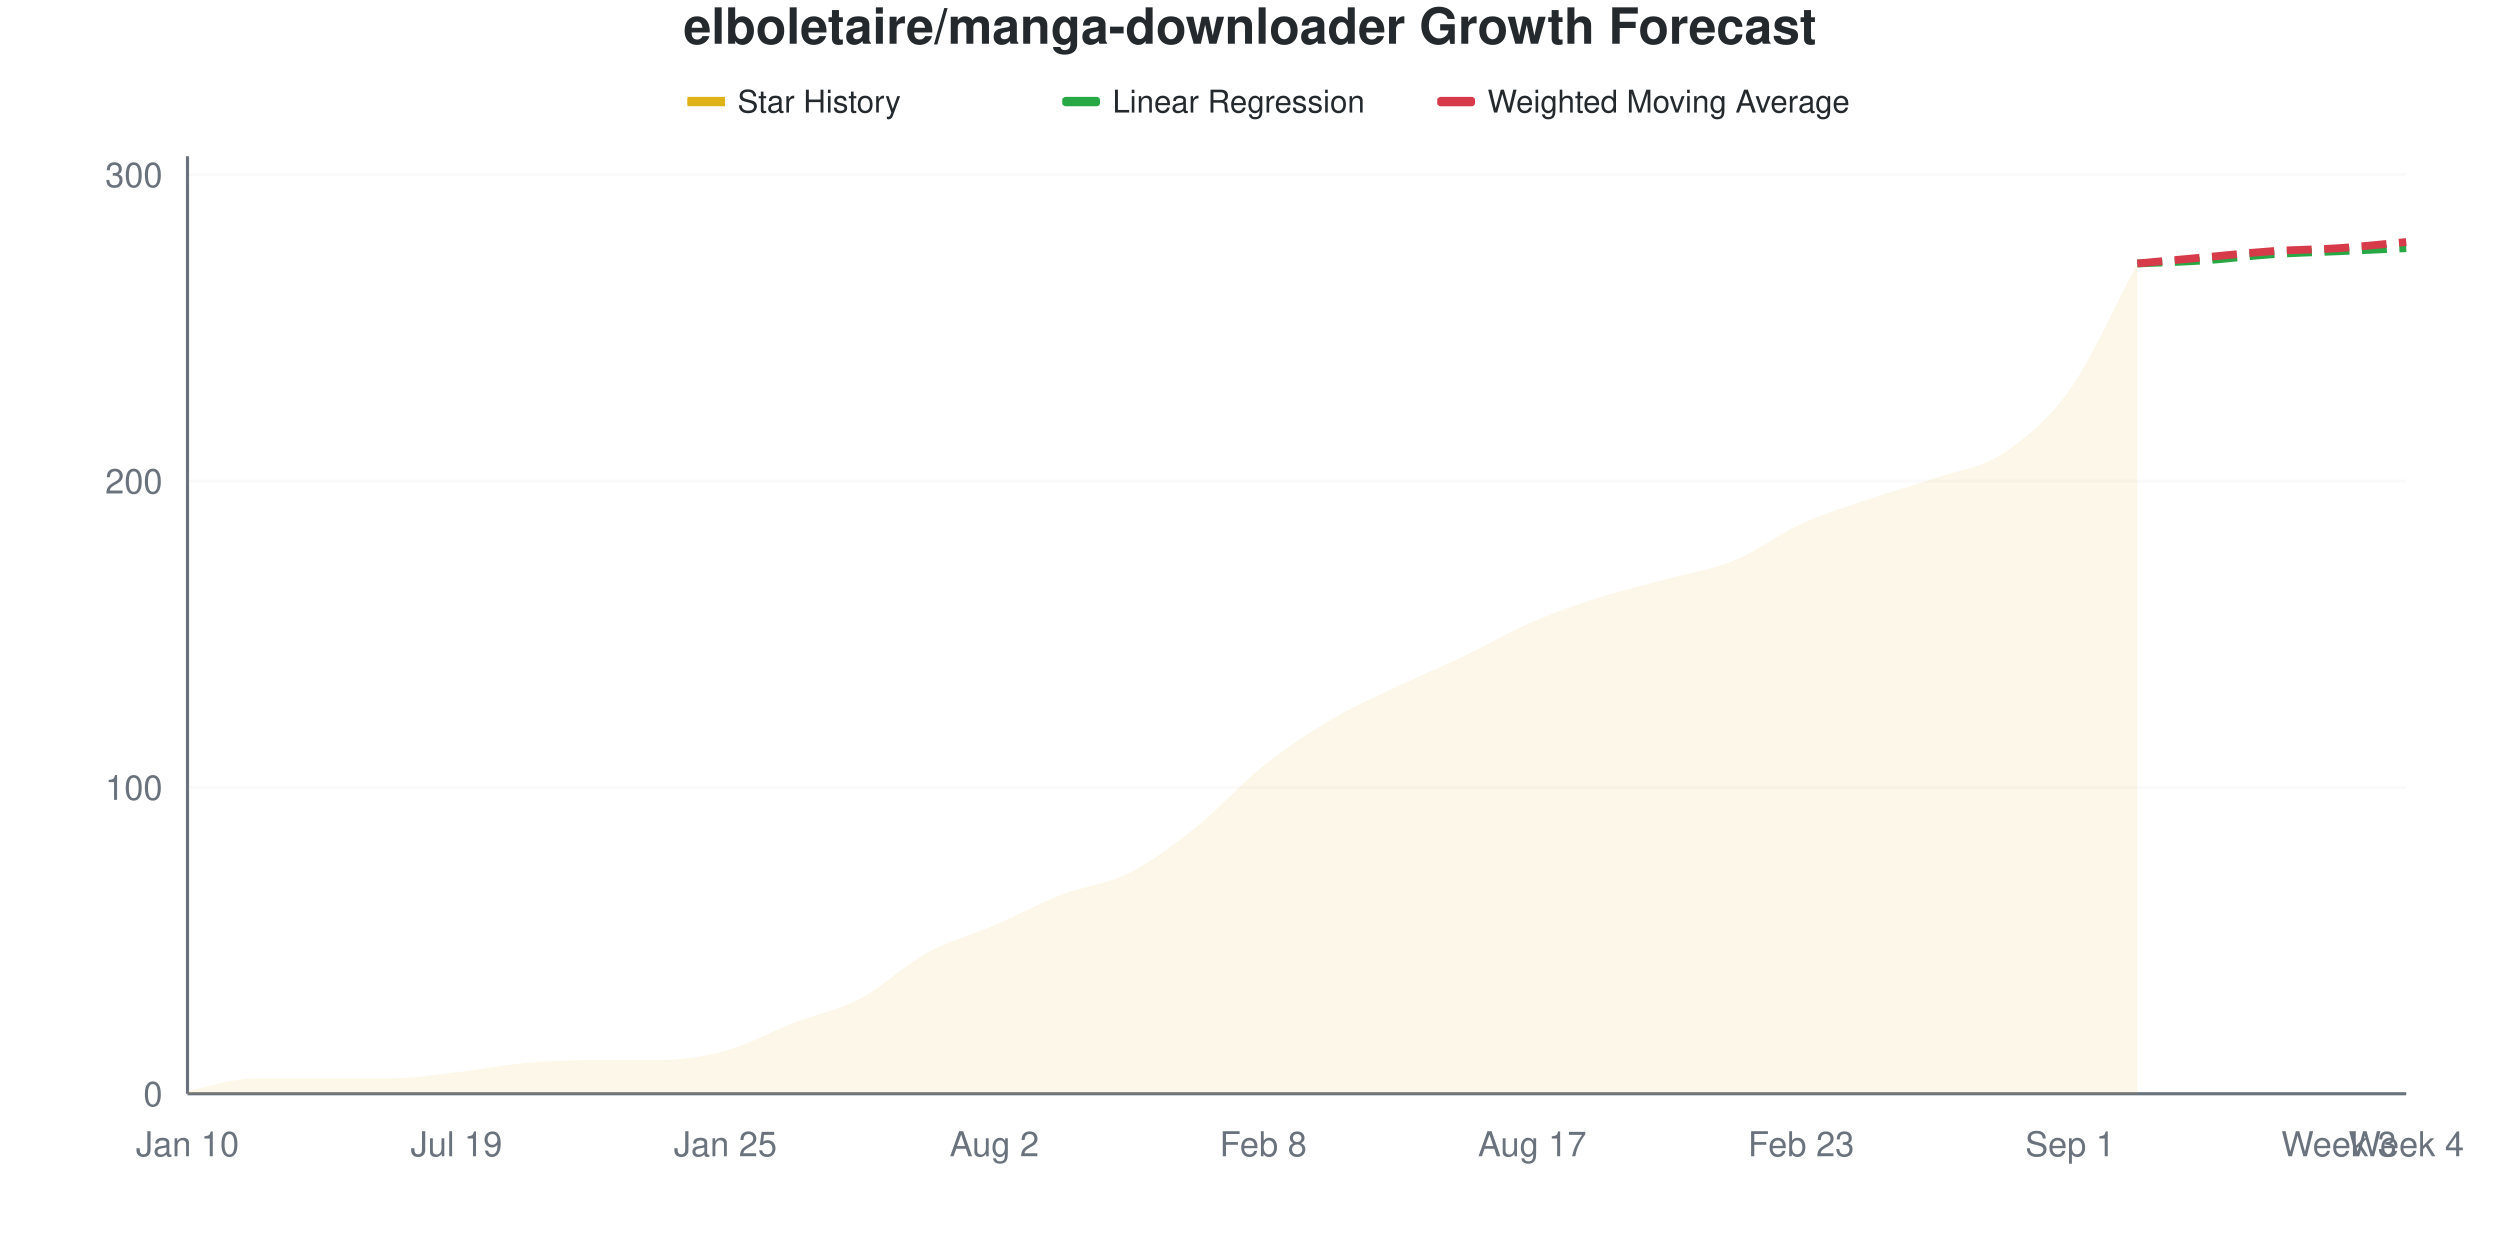
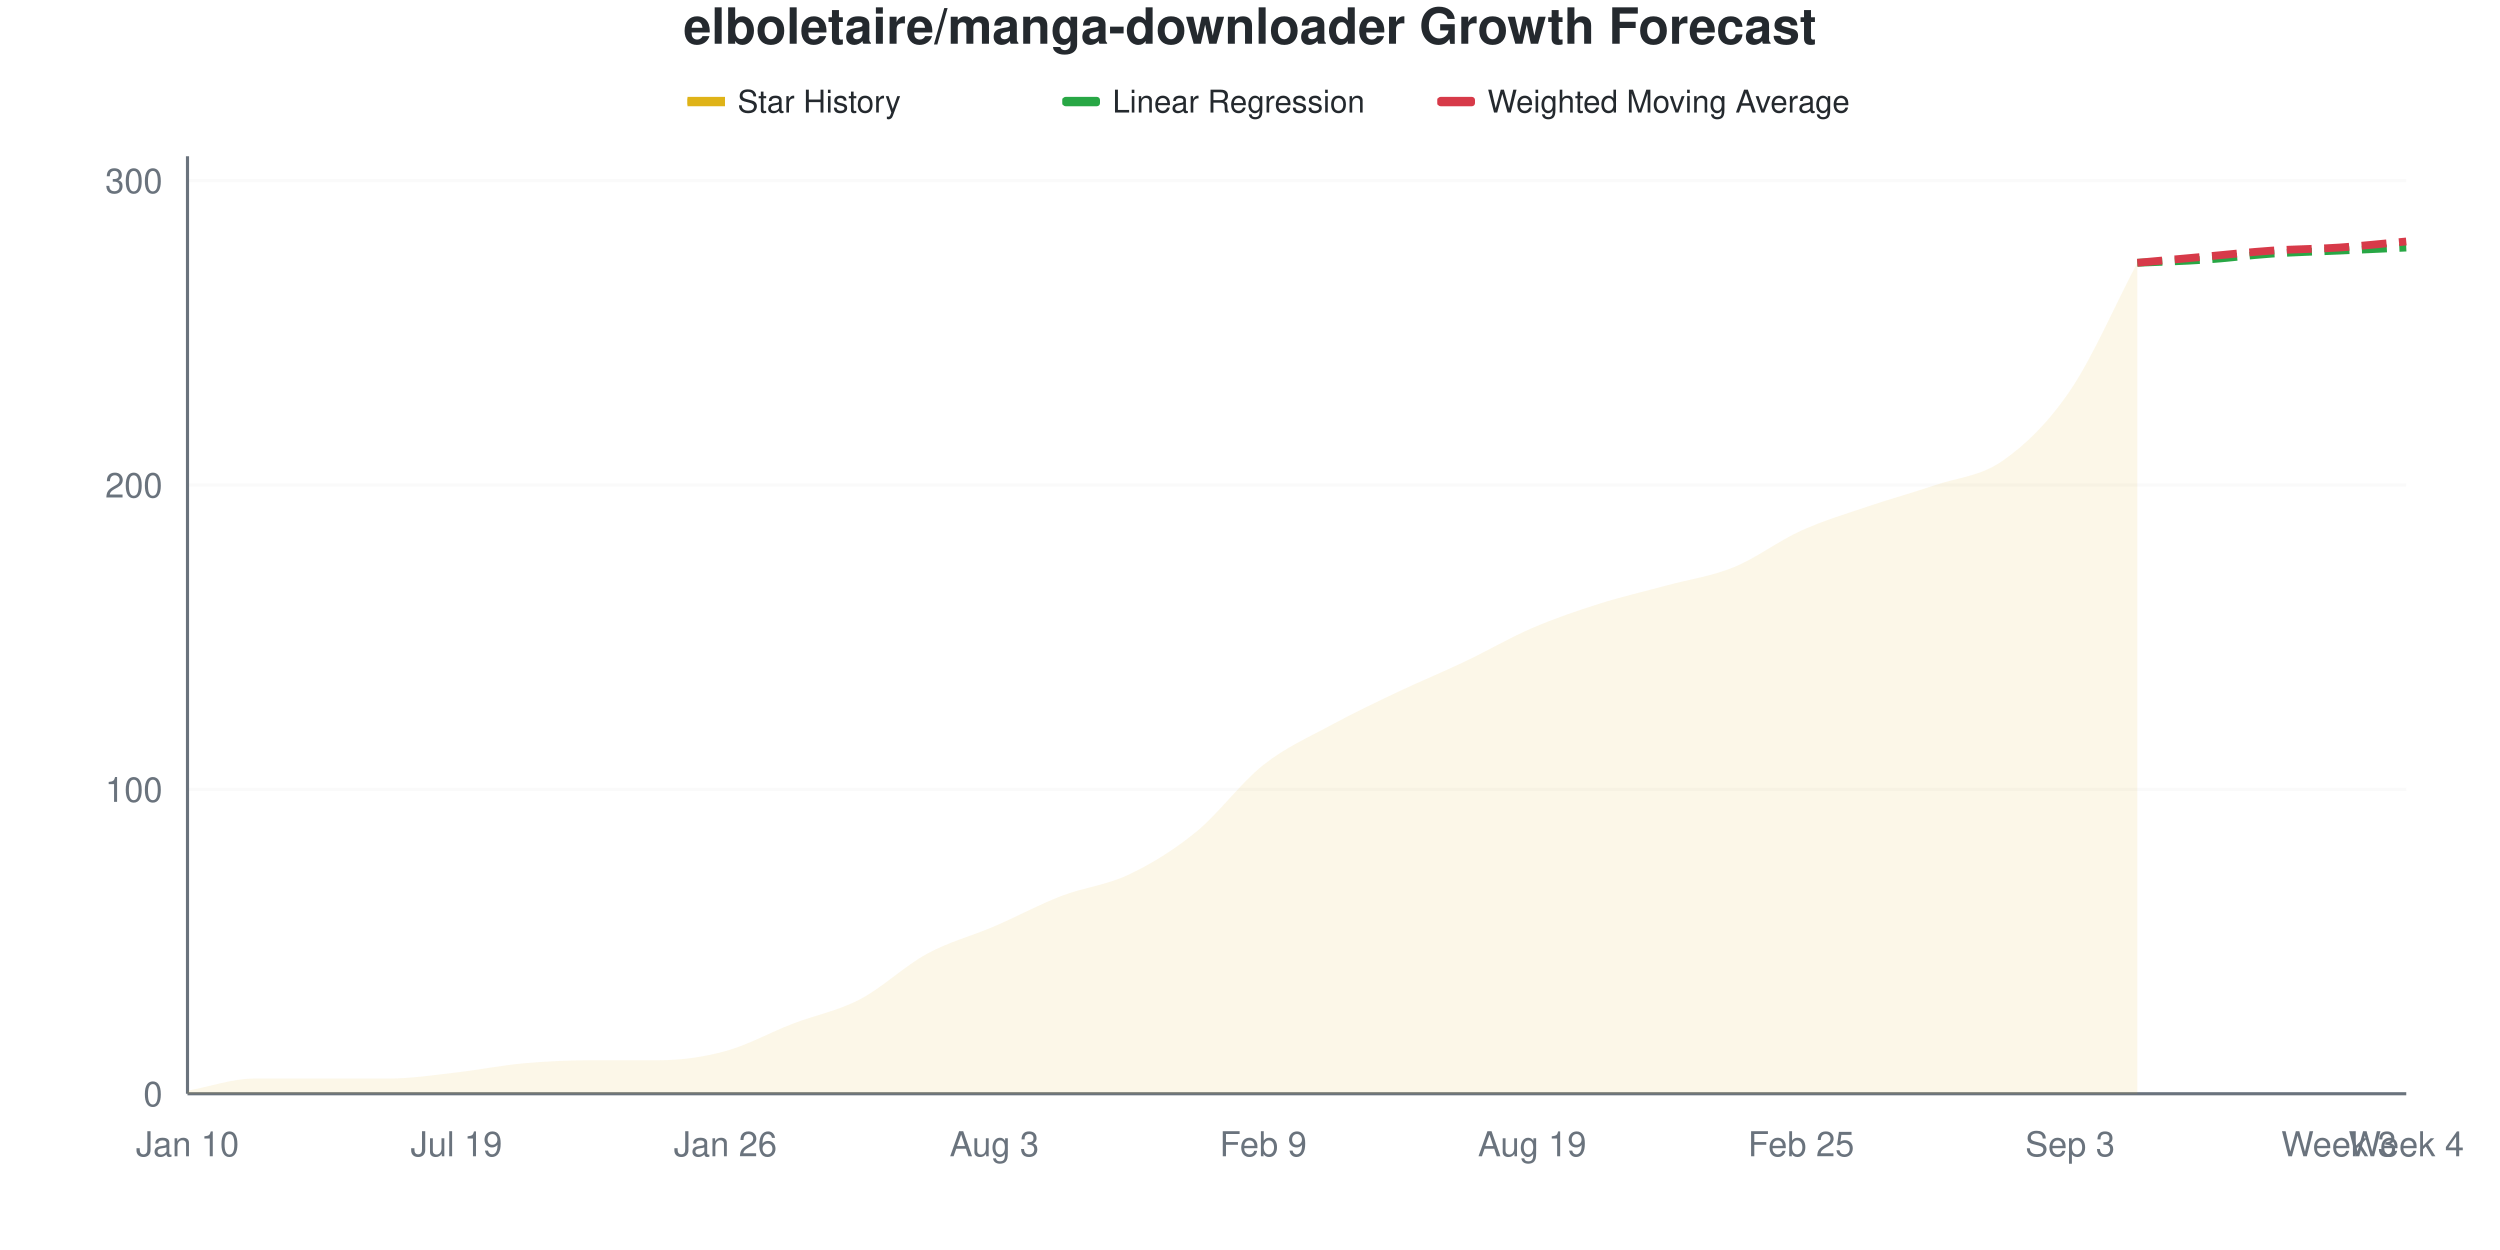
<svg xmlns="http://www.w3.org/2000/svg" viewBox="0 0 800 400" width="800" height="400">
  <style>
    @keyframes drawLine {
      to { stroke-dashoffset: 0; }
    }
    @keyframes fadeInPoint {
      from { opacity: 0; }
      to { opacity: 1; }
    }
    .data-line-0 {
-       stroke-dasharray: 1057;
-       stroke-dashoffset: 1057;
+       stroke-dasharray: 1059;
+       stroke-dashoffset: 1059;
      animation: drawLine 2s ease-out forwards;
    }
    .data-point {
      opacity: 0;
      animation: fadeInPoint 0.5s ease-out forwards;
    }
    .chart-bg { fill: #fff; }
    .chart-text { fill: #24292e; }
    .chart-muted { fill: #6a737d; }
    .chart-grid { stroke: #eee; }
    .chart-axis { stroke: #6a737d; }
    @media (prefers-color-scheme: dark) {
      .chart-bg { fill: #0d1117; }
      .chart-text { fill: #e6edf3; }
      .chart-muted { fill: #8b949e; }
      .chart-grid { stroke: #21262d; }
      .chart-axis { stroke: #8b949e; }
    }
  </style>
  <rect width="800" height="400" class="chart-bg" />
  <text x="400" y="14" text-anchor="middle" class="chart-text" font-size="16" font-weight="bold" font-family="-apple-system, BlinkMacSystemFont, 'Segoe UI', Helvetica, Arial, sans-serif">elboletaire/manga-downloader Growth Forecast</text>
  <g class="legend">
    <rect x="220" y="31" width="12" height="3" fill="#dfb317" />
    <line x1="220" y1="32.5" x2="232" y2="32.5" stroke="#dfb317" stroke-width="2" />
    <text x="236" y="36" class="chart-text" font-size="10" font-family="-apple-system, BlinkMacSystemFont, 'Segoe UI', Helvetica, Arial, sans-serif">Star History</text>
    <rect x="340" y="31" width="12" height="3" fill="#28a745" rx="1" />
    <line x1="340" y1="32.5" x2="352" y2="32.5" stroke="#28a745" stroke-width="2" stroke-dasharray="4,2" />
    <text x="356" y="36" class="chart-text" font-size="10" font-family="-apple-system, BlinkMacSystemFont, 'Segoe UI', Helvetica, Arial, sans-serif">Linear Regression</text>
    <rect x="460" y="31" width="12" height="3" fill="#d73a49" rx="1" />
    <line x1="460" y1="32.5" x2="472" y2="32.5" stroke="#d73a49" stroke-width="2" stroke-dasharray="4,2" />
    <text x="476" y="36" class="chart-text" font-size="10" font-family="-apple-system, BlinkMacSystemFont, 'Segoe UI', Helvetica, Arial, sans-serif">Weighted Moving Average</text>
  </g>
  <g class="grid">
    <line x1="60" y1="350" x2="770" y2="350" class="chart-grid" stroke-opacity="0.3" />
    <text x="52" y="354" text-anchor="end" class="chart-muted" font-size="11" font-family="-apple-system, BlinkMacSystemFont, 'Segoe UI', Helvetica, Arial, sans-serif">0</text>
-     <line x1="60" y1="251.961" x2="770" y2="251.961" class="chart-grid" stroke-opacity="0.3" />
-     <text x="52" y="255.961" text-anchor="end" class="chart-muted" font-size="11" font-family="-apple-system, BlinkMacSystemFont, 'Segoe UI', Helvetica, Arial, sans-serif">100</text>
-     <line x1="60" y1="153.922" x2="770" y2="153.922" class="chart-grid" stroke-opacity="0.3" />
-     <text x="52" y="157.922" text-anchor="end" class="chart-muted" font-size="11" font-family="-apple-system, BlinkMacSystemFont, 'Segoe UI', Helvetica, Arial, sans-serif">200</text>
-     <line x1="60" y1="55.882" x2="770" y2="55.882" class="chart-grid" stroke-opacity="0.3" />
-     <text x="52" y="59.882" text-anchor="end" class="chart-muted" font-size="11" font-family="-apple-system, BlinkMacSystemFont, 'Segoe UI', Helvetica, Arial, sans-serif">300</text>
+     <line x1="60" y1="252.597" x2="770" y2="252.597" class="chart-grid" stroke-opacity="0.3" />
+     <text x="52" y="256.597" text-anchor="end" class="chart-muted" font-size="11" font-family="-apple-system, BlinkMacSystemFont, 'Segoe UI', Helvetica, Arial, sans-serif">100</text>
+     <line x1="60" y1="155.195" x2="770" y2="155.195" class="chart-grid" stroke-opacity="0.3" />
+     <text x="52" y="159.195" text-anchor="end" class="chart-muted" font-size="11" font-family="-apple-system, BlinkMacSystemFont, 'Segoe UI', Helvetica, Arial, sans-serif">200</text>
+     <line x1="60" y1="57.792" x2="770" y2="57.792" class="chart-grid" stroke-opacity="0.3" />
+     <text x="52" y="61.792" text-anchor="end" class="chart-muted" font-size="11" font-family="-apple-system, BlinkMacSystemFont, 'Segoe UI', Helvetica, Arial, sans-serif">300</text>
  </g>
  <g class="milestones">
    
  </g>
  <g class="x-axis">
    <text x="60" y="370" text-anchor="middle" class="chart-muted" font-size="11" font-family="-apple-system, BlinkMacSystemFont, 'Segoe UI', Helvetica, Arial, sans-serif">Jan 10</text>
    <text x="146.061" y="370" text-anchor="middle" class="chart-muted" font-size="11" font-family="-apple-system, BlinkMacSystemFont, 'Segoe UI', Helvetica, Arial, sans-serif">Jul 19</text>
-     <text x="232.121" y="370" text-anchor="middle" class="chart-muted" font-size="11" font-family="-apple-system, BlinkMacSystemFont, 'Segoe UI', Helvetica, Arial, sans-serif">Jan 25</text>
-     <text x="318.182" y="370" text-anchor="middle" class="chart-muted" font-size="11" font-family="-apple-system, BlinkMacSystemFont, 'Segoe UI', Helvetica, Arial, sans-serif">Aug 2</text>
-     <text x="404.242" y="370" text-anchor="middle" class="chart-muted" font-size="11" font-family="-apple-system, BlinkMacSystemFont, 'Segoe UI', Helvetica, Arial, sans-serif">Feb 8</text>
-     <text x="490.303" y="370" text-anchor="middle" class="chart-muted" font-size="11" font-family="-apple-system, BlinkMacSystemFont, 'Segoe UI', Helvetica, Arial, sans-serif">Aug 17</text>
-     <text x="576.364" y="370" text-anchor="middle" class="chart-muted" font-size="11" font-family="-apple-system, BlinkMacSystemFont, 'Segoe UI', Helvetica, Arial, sans-serif">Feb 23</text>
-     <text x="662.424" y="370" text-anchor="middle" class="chart-muted" font-size="11" font-family="-apple-system, BlinkMacSystemFont, 'Segoe UI', Helvetica, Arial, sans-serif">Sep 1</text>
+     <text x="232.121" y="370" text-anchor="middle" class="chart-muted" font-size="11" font-family="-apple-system, BlinkMacSystemFont, 'Segoe UI', Helvetica, Arial, sans-serif">Jan 26</text>
+     <text x="318.182" y="370" text-anchor="middle" class="chart-muted" font-size="11" font-family="-apple-system, BlinkMacSystemFont, 'Segoe UI', Helvetica, Arial, sans-serif">Aug 3</text>
+     <text x="404.242" y="370" text-anchor="middle" class="chart-muted" font-size="11" font-family="-apple-system, BlinkMacSystemFont, 'Segoe UI', Helvetica, Arial, sans-serif">Feb 9</text>
+     <text x="490.303" y="370" text-anchor="middle" class="chart-muted" font-size="11" font-family="-apple-system, BlinkMacSystemFont, 'Segoe UI', Helvetica, Arial, sans-serif">Aug 19</text>
+     <text x="576.364" y="370" text-anchor="middle" class="chart-muted" font-size="11" font-family="-apple-system, BlinkMacSystemFont, 'Segoe UI', Helvetica, Arial, sans-serif">Feb 25</text>
+     <text x="662.424" y="370" text-anchor="middle" class="chart-muted" font-size="11" font-family="-apple-system, BlinkMacSystemFont, 'Segoe UI', Helvetica, Arial, sans-serif">Sep 3</text>
    <text x="748.485" y="370" text-anchor="middle" class="chart-muted" font-size="11" font-family="-apple-system, BlinkMacSystemFont, 'Segoe UI', Helvetica, Arial, sans-serif">Week 3</text>
    <text x="770" y="370" text-anchor="middle" class="chart-muted" font-size="11" font-family="-apple-system, BlinkMacSystemFont, 'Segoe UI', Helvetica, Arial, sans-serif">Week 4</text>
  </g>
  <line x1="60" y1="50" x2="60" y2="350" class="chart-axis" stroke-width="1" />
  <line x1="60" y1="350" x2="770" y2="350" class="chart-axis" stroke-width="1" />
-   <path d="M60,350 L60,349.02 C67.172,347.712 74.343,345.098 81.515,345.098 C88.687,345.098 95.859,345.098 103.03,345.098 C110.202,345.098 117.374,345.098 124.545,345.098 C131.717,345.098 138.889,343.954 146.061,343.137 C153.232,342.32 160.404,340.85 167.576,340.196 C174.747,339.542 181.919,339.216 189.091,339.216 C196.263,339.216 203.434,339.216 210.606,339.216 C217.778,339.216 224.949,338.235 232.121,336.275 C239.293,334.314 246.465,330.229 253.636,327.451 C260.808,324.673 267.98,323.366 275.152,319.608 C282.323,315.85 289.495,308.824 296.667,304.902 C303.838,300.98 311.01,299.183 318.182,296.078 C325.354,292.974 332.525,289.052 339.697,286.275 C346.869,283.497 354.04,283.007 361.212,279.412 C368.384,275.817 375.556,270.425 382.727,264.706 C389.899,258.987 397.071,250.817 404.242,245.098 C411.414,239.379 418.586,234.641 425.758,230.392 C432.929,226.144 440.101,223.039 447.273,219.608 C454.444,216.176 461.616,213.235 468.788,209.804 C475.96,206.373 483.131,202.124 490.303,199.02 C497.475,195.915 504.646,193.464 511.818,191.176 C518.99,188.889 526.162,187.255 533.333,185.294 C540.505,183.333 547.677,182.353 554.848,179.412 C562.02,176.471 569.192,170.915 576.364,167.647 C583.535,164.379 590.707,162.255 597.879,159.804 C605.051,157.353 612.222,155.392 619.394,152.941 C626.566,150.49 633.737,149.837 640.909,145.098 C648.081,140.359 655.253,134.641 662.424,124.51 C669.596,114.379 676.768,97.712 683.939,84.314 L683.939,350 L60,350 Z" fill="#dfb317" fill-opacity="0.1" />
-   <path d="M60,350 L60,349.02 C67.172,347.712 74.343,345.098 81.515,345.098 C88.687,345.098 95.859,345.098 103.03,345.098 C110.202,345.098 117.374,345.098 124.545,345.098 C131.717,345.098 138.889,343.954 146.061,343.137 C153.232,342.32 160.404,340.85 167.576,340.196 C174.747,339.542 181.919,339.216 189.091,339.216 C196.263,339.216 203.434,339.216 210.606,339.216 C217.778,339.216 224.949,338.235 232.121,336.275 C239.293,334.314 246.465,330.229 253.636,327.451 C260.808,324.673 267.98,323.366 275.152,319.608 C282.323,315.85 289.495,308.824 296.667,304.902 C303.838,300.98 311.01,299.183 318.182,296.078 C325.354,292.974 332.525,289.052 339.697,286.275 C346.869,283.497 354.04,283.007 361.212,279.412 C368.384,275.817 375.556,270.425 382.727,264.706 C389.899,258.987 397.071,250.817 404.242,245.098 C411.414,239.379 418.586,234.641 425.758,230.392 C432.929,226.144 440.101,223.039 447.273,219.608 C454.444,216.176 461.616,213.235 468.788,209.804 C475.96,206.373 483.131,202.124 490.303,199.02 C497.475,195.915 504.646,193.464 511.818,191.176 C518.99,188.889 526.162,187.255 533.333,185.294 C540.505,183.333 547.677,182.353 554.848,179.412 C562.02,176.471 569.192,170.915 576.364,167.647 C583.535,164.379 590.707,162.255 597.879,159.804 C605.051,157.353 612.222,155.392 619.394,152.941 C626.566,150.49 633.737,149.837 640.909,145.098 C648.081,140.359 655.253,134.641 662.424,124.51 C669.596,114.379 676.768,97.712 683.939,84.314" fill="none" stroke="#dfb317" stroke-width="2.5" class="data-line-0" />
-   <path d="M683.939,84.314 C691.111,83.987 698.283,83.824 705.455,83.333 C712.626,82.843 719.798,81.863 726.97,81.373 C734.141,80.882 741.313,80.719 748.485,80.392 C755.657,80.065 762.828,79.739 770,79.412" fill="none" stroke="#28a745" stroke-width="2.5" stroke-dasharray="8,4" />
-   <path d="M683.939,84.314 C691.111,83.66 698.283,83.007 705.455,82.353 C712.626,81.699 719.798,80.882 726.97,80.392 C734.141,79.902 741.313,79.902 748.485,79.412 C755.657,78.922 762.828,78.105 770,77.451" fill="none" stroke="#d73a49" stroke-width="2.5" stroke-dasharray="8,4" />
+   <path d="M60,350 L60,349.026 C67.172,347.727 74.343,345.13 81.515,345.13 C88.687,345.13 95.859,345.13 103.03,345.13 C110.202,345.13 117.374,345.13 124.545,345.13 C131.717,345.13 138.889,343.994 146.061,343.182 C153.232,342.37 160.404,340.909 167.576,340.26 C174.747,339.61 181.919,339.286 189.091,339.286 C196.263,339.286 203.434,339.286 210.606,339.286 C217.778,339.286 224.949,338.312 232.121,336.364 C239.293,334.416 246.465,330.357 253.636,327.597 C260.808,324.838 267.98,323.539 275.152,319.805 C282.323,316.071 289.495,309.091 296.667,305.195 C303.838,301.299 311.01,299.513 318.182,296.429 C325.354,293.344 332.525,289.448 339.697,286.688 C346.869,283.929 354.04,283.279 361.212,279.87 C368.384,276.461 375.556,272.078 382.727,266.234 C389.899,260.39 397.071,250.487 404.242,244.805 C411.414,239.123 418.586,236.039 425.758,232.143 C432.929,228.247 440.101,224.838 447.273,221.429 C454.444,218.019 461.616,215.097 468.788,211.688 C475.96,208.279 483.131,204.058 490.303,200.974 C497.475,197.89 504.646,195.455 511.818,193.182 C518.99,190.909 526.162,189.286 533.333,187.338 C540.505,185.39 547.677,184.416 554.848,181.494 C562.02,178.571 569.192,173.052 576.364,169.805 C583.535,166.558 590.707,164.448 597.879,162.013 C605.051,159.578 612.222,157.63 619.394,155.195 C626.566,152.76 633.737,152.435 640.909,147.403 C648.081,142.37 655.253,135.552 662.424,125 C669.596,114.448 676.768,97.727 683.939,84.091 L683.939,350 L60,350 Z" fill="#dfb317" fill-opacity="0.1" />
+   <path d="M60,350 L60,349.026 C67.172,347.727 74.343,345.13 81.515,345.13 C88.687,345.13 95.859,345.13 103.03,345.13 C110.202,345.13 117.374,345.13 124.545,345.13 C131.717,345.13 138.889,343.994 146.061,343.182 C153.232,342.37 160.404,340.909 167.576,340.26 C174.747,339.61 181.919,339.286 189.091,339.286 C196.263,339.286 203.434,339.286 210.606,339.286 C217.778,339.286 224.949,338.312 232.121,336.364 C239.293,334.416 246.465,330.357 253.636,327.597 C260.808,324.838 267.98,323.539 275.152,319.805 C282.323,316.071 289.495,309.091 296.667,305.195 C303.838,301.299 311.01,299.513 318.182,296.429 C325.354,293.344 332.525,289.448 339.697,286.688 C346.869,283.929 354.04,283.279 361.212,279.87 C368.384,276.461 375.556,272.078 382.727,266.234 C389.899,260.39 397.071,250.487 404.242,244.805 C411.414,239.123 418.586,236.039 425.758,232.143 C432.929,228.247 440.101,224.838 447.273,221.429 C454.444,218.019 461.616,215.097 468.788,211.688 C475.96,208.279 483.131,204.058 490.303,200.974 C497.475,197.89 504.646,195.455 511.818,193.182 C518.99,190.909 526.162,189.286 533.333,187.338 C540.505,185.39 547.677,184.416 554.848,181.494 C562.02,178.571 569.192,173.052 576.364,169.805 C583.535,166.558 590.707,164.448 597.879,162.013 C605.051,159.578 612.222,157.63 619.394,155.195 C626.566,152.76 633.737,152.435 640.909,147.403 C648.081,142.37 655.253,135.552 662.424,125 C669.596,114.448 676.768,97.727 683.939,84.091" fill="none" stroke="#dfb317" stroke-width="2.5" class="data-line-0" />
+   <path d="M683.939,84.091 C691.111,83.766 698.283,83.604 705.455,83.117 C712.626,82.63 719.798,81.656 726.97,81.169 C734.141,80.682 741.313,80.519 748.485,80.195 C755.657,79.87 762.828,79.545 770,79.221" fill="none" stroke="#28a745" stroke-width="2.5" stroke-dasharray="8,4" />
+   <path d="M683.939,84.091 C691.111,83.442 698.283,82.792 705.455,82.143 C712.626,81.494 719.798,80.682 726.97,80.195 C734.141,79.708 741.313,79.708 748.485,79.221 C755.657,78.734 762.828,77.922 770,77.273" fill="none" stroke="#d73a49" stroke-width="2.5" stroke-dasharray="8,4" />
  <g class="points">
-     <circle cx="60" cy="349.02" r="4" fill="#dfb317" class="data-point" style="animation-delay: 1.50s" />
-     <circle cx="81.515" cy="345.098" r="4" fill="#dfb317" class="data-point" style="animation-delay: 1.55s" />
-     <circle cx="103.03" cy="345.098" r="4" fill="#dfb317" class="data-point" style="animation-delay: 1.60s" />
-     <circle cx="124.545" cy="345.098" r="4" fill="#dfb317" class="data-point" style="animation-delay: 1.65s" />
-     <circle cx="146.061" cy="343.137" r="4" fill="#dfb317" class="data-point" style="animation-delay: 1.70s" />
-     <circle cx="167.576" cy="340.196" r="4" fill="#dfb317" class="data-point" style="animation-delay: 1.75s" />
-     <circle cx="189.091" cy="339.216" r="4" fill="#dfb317" class="data-point" style="animation-delay: 1.80s" />
-     <circle cx="210.606" cy="339.216" r="4" fill="#dfb317" class="data-point" style="animation-delay: 1.85s" />
-     <circle cx="232.121" cy="336.275" r="4" fill="#dfb317" class="data-point" style="animation-delay: 1.90s" />
-     <circle cx="253.636" cy="327.451" r="4" fill="#dfb317" class="data-point" style="animation-delay: 1.95s" />
-     <circle cx="275.152" cy="319.608" r="4" fill="#dfb317" class="data-point" style="animation-delay: 2.00s" />
-     <circle cx="296.667" cy="304.902" r="4" fill="#dfb317" class="data-point" style="animation-delay: 2.05s" />
-     <circle cx="318.182" cy="296.078" r="4" fill="#dfb317" class="data-point" style="animation-delay: 2.10s" />
-     <circle cx="339.697" cy="286.275" r="4" fill="#dfb317" class="data-point" style="animation-delay: 2.15s" />
-     <circle cx="361.212" cy="279.412" r="4" fill="#dfb317" class="data-point" style="animation-delay: 2.20s" />
-     <circle cx="382.727" cy="264.706" r="4" fill="#dfb317" class="data-point" style="animation-delay: 2.25s" />
-     <circle cx="404.242" cy="245.098" r="4" fill="#dfb317" class="data-point" style="animation-delay: 2.30s" />
-     <circle cx="425.758" cy="230.392" r="4" fill="#dfb317" class="data-point" style="animation-delay: 2.35s" />
-     <circle cx="447.273" cy="219.608" r="4" fill="#dfb317" class="data-point" style="animation-delay: 2.40s" />
-     <circle cx="468.788" cy="209.804" r="4" fill="#dfb317" class="data-point" style="animation-delay: 2.45s" />
-     <circle cx="490.303" cy="199.02" r="4" fill="#dfb317" class="data-point" style="animation-delay: 2.50s" />
-     <circle cx="511.818" cy="191.176" r="4" fill="#dfb317" class="data-point" style="animation-delay: 2.55s" />
-     <circle cx="533.333" cy="185.294" r="4" fill="#dfb317" class="data-point" style="animation-delay: 2.60s" />
-     <circle cx="554.848" cy="179.412" r="4" fill="#dfb317" class="data-point" style="animation-delay: 2.65s" />
-     <circle cx="576.364" cy="167.647" r="4" fill="#dfb317" class="data-point" style="animation-delay: 2.70s" />
-     <circle cx="597.879" cy="159.804" r="4" fill="#dfb317" class="data-point" style="animation-delay: 2.75s" />
-     <circle cx="619.394" cy="152.941" r="4" fill="#dfb317" class="data-point" style="animation-delay: 2.80s" />
-     <circle cx="640.909" cy="145.098" r="4" fill="#dfb317" class="data-point" style="animation-delay: 2.85s" />
-     <circle cx="662.424" cy="124.51" r="4" fill="#dfb317" class="data-point" style="animation-delay: 2.90s" />
-     <circle cx="683.939" cy="84.314" r="4" fill="#dfb317" class="data-point" style="animation-delay: 2.95s" />
+     <circle cx="60" cy="349.026" r="4" fill="#dfb317" class="data-point" style="animation-delay: 1.50s" />
+     <circle cx="81.515" cy="345.13" r="4" fill="#dfb317" class="data-point" style="animation-delay: 1.55s" />
+     <circle cx="103.03" cy="345.13" r="4" fill="#dfb317" class="data-point" style="animation-delay: 1.60s" />
+     <circle cx="124.545" cy="345.13" r="4" fill="#dfb317" class="data-point" style="animation-delay: 1.65s" />
+     <circle cx="146.061" cy="343.182" r="4" fill="#dfb317" class="data-point" style="animation-delay: 1.70s" />
+     <circle cx="167.576" cy="340.26" r="4" fill="#dfb317" class="data-point" style="animation-delay: 1.75s" />
+     <circle cx="189.091" cy="339.286" r="4" fill="#dfb317" class="data-point" style="animation-delay: 1.80s" />
+     <circle cx="210.606" cy="339.286" r="4" fill="#dfb317" class="data-point" style="animation-delay: 1.85s" />
+     <circle cx="232.121" cy="336.364" r="4" fill="#dfb317" class="data-point" style="animation-delay: 1.90s" />
+     <circle cx="253.636" cy="327.597" r="4" fill="#dfb317" class="data-point" style="animation-delay: 1.95s" />
+     <circle cx="275.152" cy="319.805" r="4" fill="#dfb317" class="data-point" style="animation-delay: 2.00s" />
+     <circle cx="296.667" cy="305.195" r="4" fill="#dfb317" class="data-point" style="animation-delay: 2.05s" />
+     <circle cx="318.182" cy="296.429" r="4" fill="#dfb317" class="data-point" style="animation-delay: 2.10s" />
+     <circle cx="339.697" cy="286.688" r="4" fill="#dfb317" class="data-point" style="animation-delay: 2.15s" />
+     <circle cx="361.212" cy="279.87" r="4" fill="#dfb317" class="data-point" style="animation-delay: 2.20s" />
+     <circle cx="382.727" cy="266.234" r="4" fill="#dfb317" class="data-point" style="animation-delay: 2.25s" />
+     <circle cx="404.242" cy="244.805" r="4" fill="#dfb317" class="data-point" style="animation-delay: 2.30s" />
+     <circle cx="425.758" cy="232.143" r="4" fill="#dfb317" class="data-point" style="animation-delay: 2.35s" />
+     <circle cx="447.273" cy="221.429" r="4" fill="#dfb317" class="data-point" style="animation-delay: 2.40s" />
+     <circle cx="468.788" cy="211.688" r="4" fill="#dfb317" class="data-point" style="animation-delay: 2.45s" />
+     <circle cx="490.303" cy="200.974" r="4" fill="#dfb317" class="data-point" style="animation-delay: 2.50s" />
+     <circle cx="511.818" cy="193.182" r="4" fill="#dfb317" class="data-point" style="animation-delay: 2.55s" />
+     <circle cx="533.333" cy="187.338" r="4" fill="#dfb317" class="data-point" style="animation-delay: 2.60s" />
+     <circle cx="554.848" cy="181.494" r="4" fill="#dfb317" class="data-point" style="animation-delay: 2.65s" />
+     <circle cx="576.364" cy="169.805" r="4" fill="#dfb317" class="data-point" style="animation-delay: 2.70s" />
+     <circle cx="597.879" cy="162.013" r="4" fill="#dfb317" class="data-point" style="animation-delay: 2.75s" />
+     <circle cx="619.394" cy="155.195" r="4" fill="#dfb317" class="data-point" style="animation-delay: 2.80s" />
+     <circle cx="640.909" cy="147.403" r="4" fill="#dfb317" class="data-point" style="animation-delay: 2.85s" />
+     <circle cx="662.424" cy="125" r="4" fill="#dfb317" class="data-point" style="animation-delay: 2.90s" />
+     <circle cx="683.939" cy="84.091" r="4" fill="#dfb317" class="data-point" style="animation-delay: 2.95s" />
  </g>
</svg>
